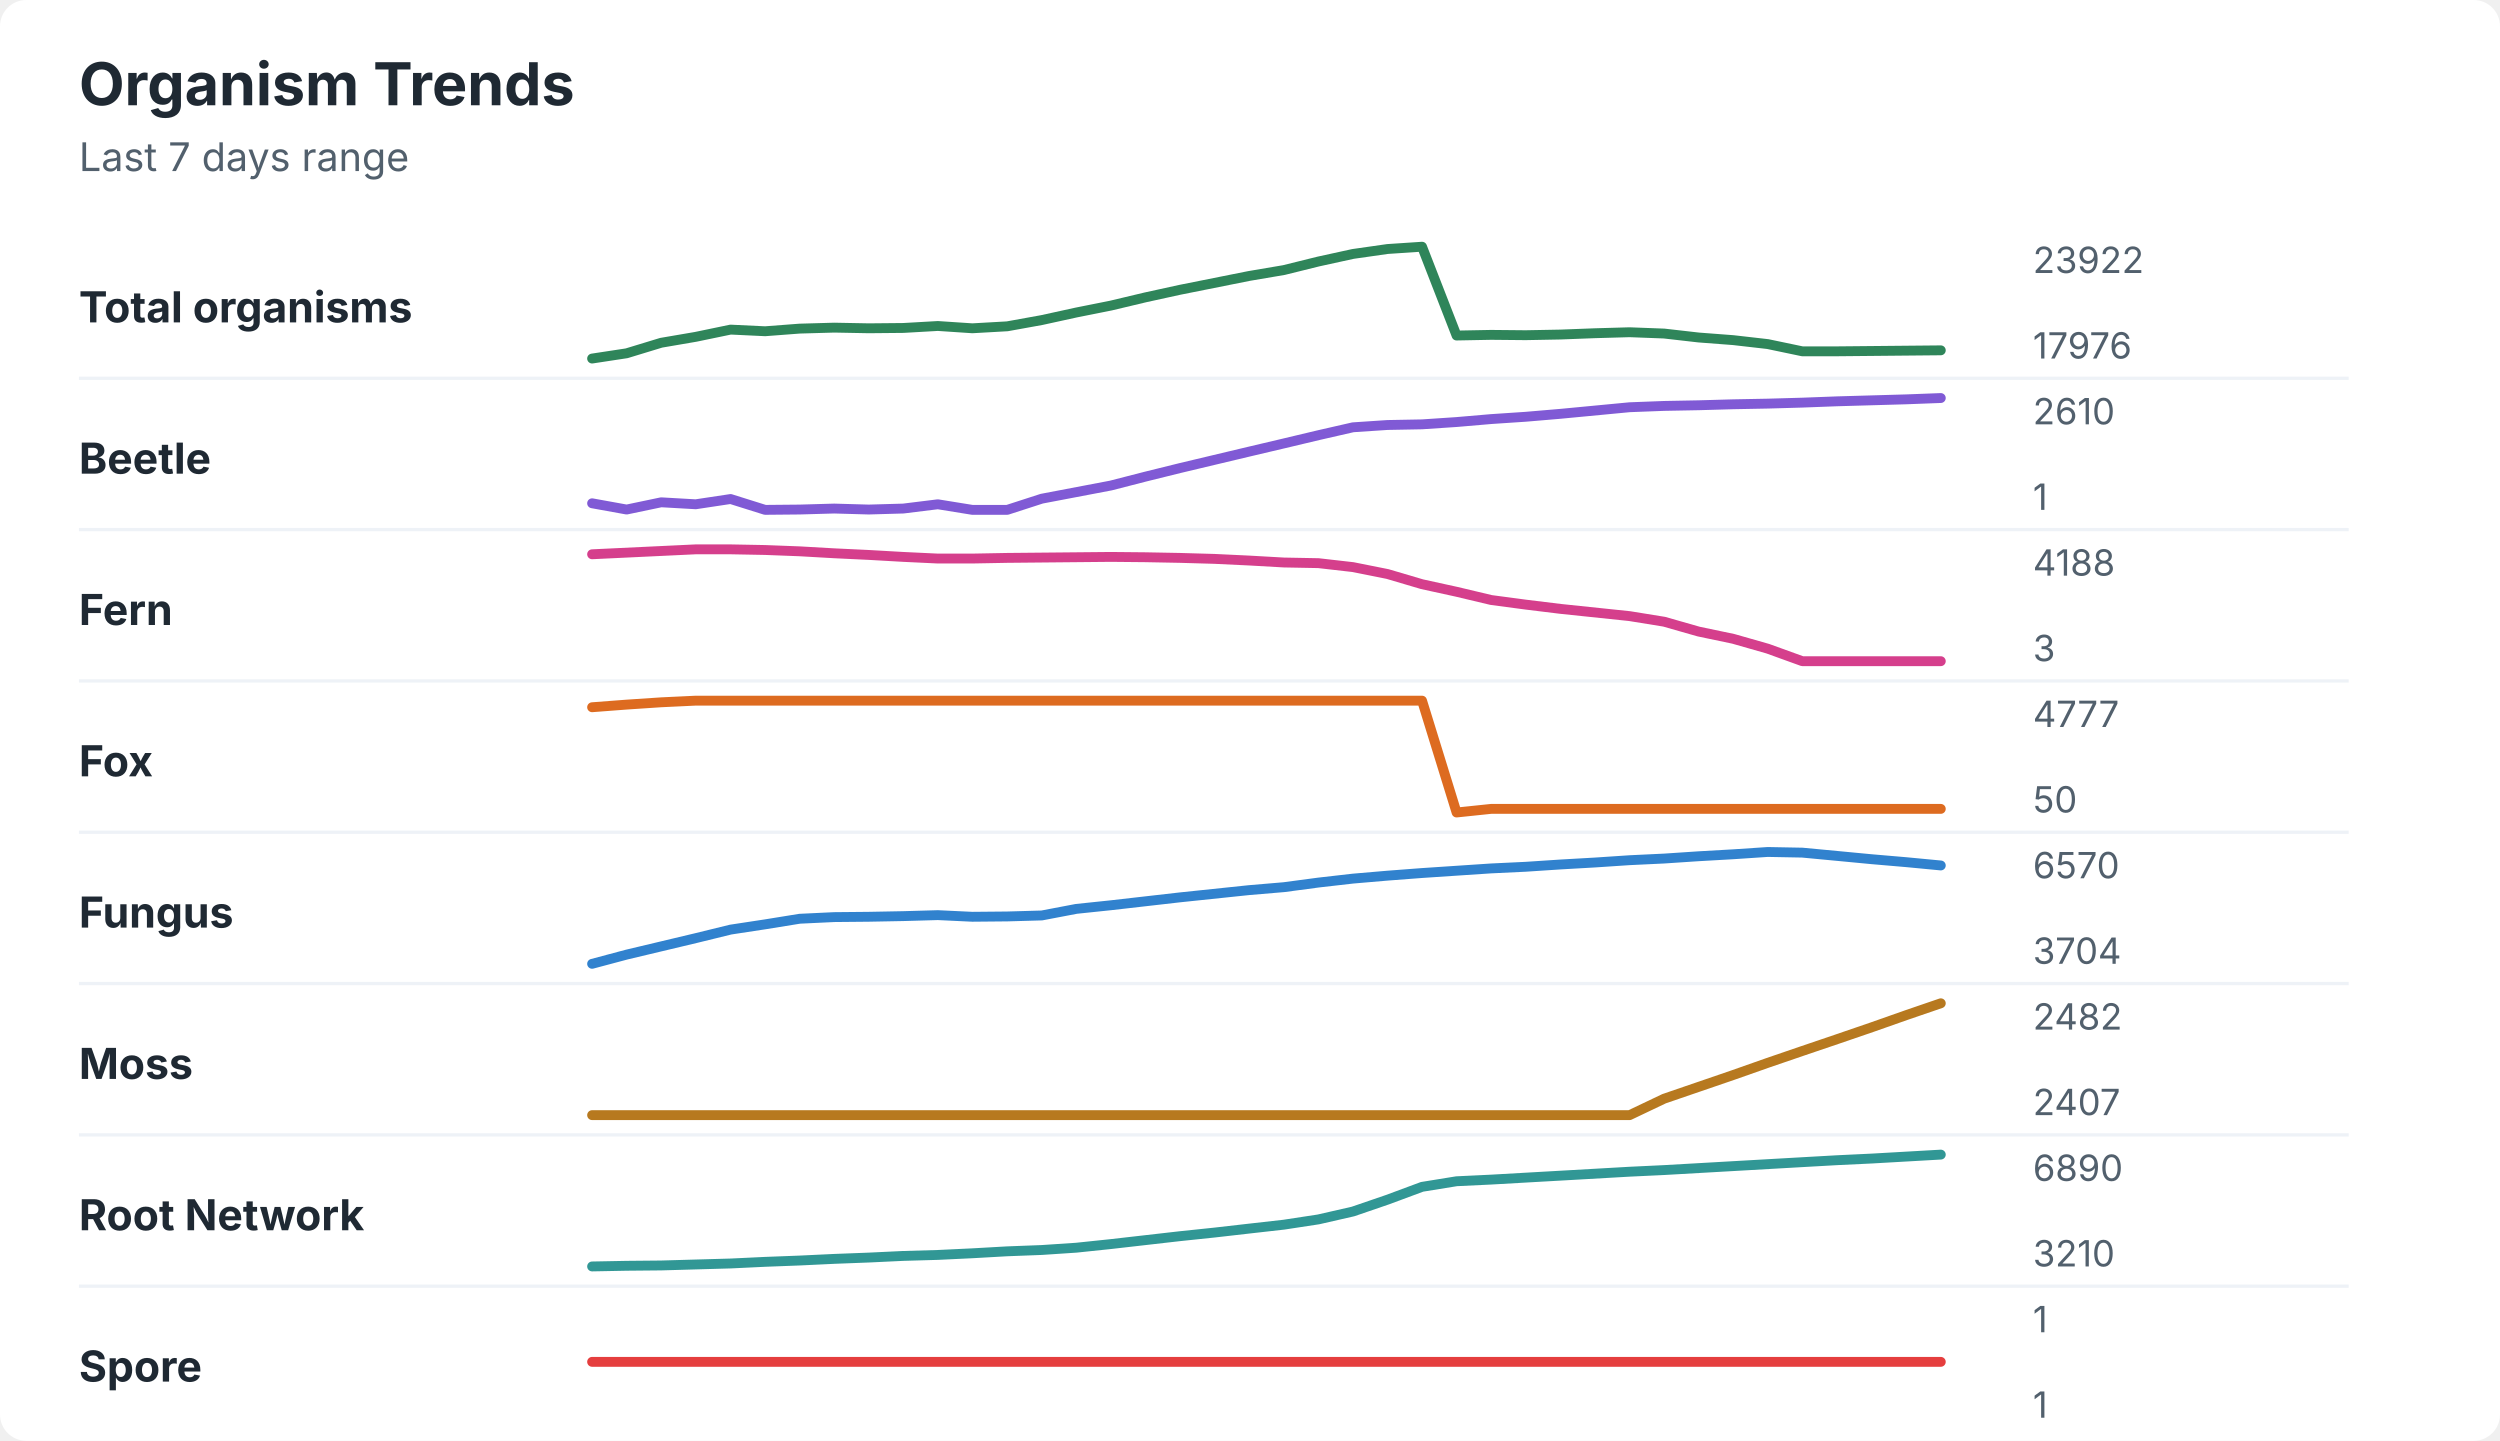
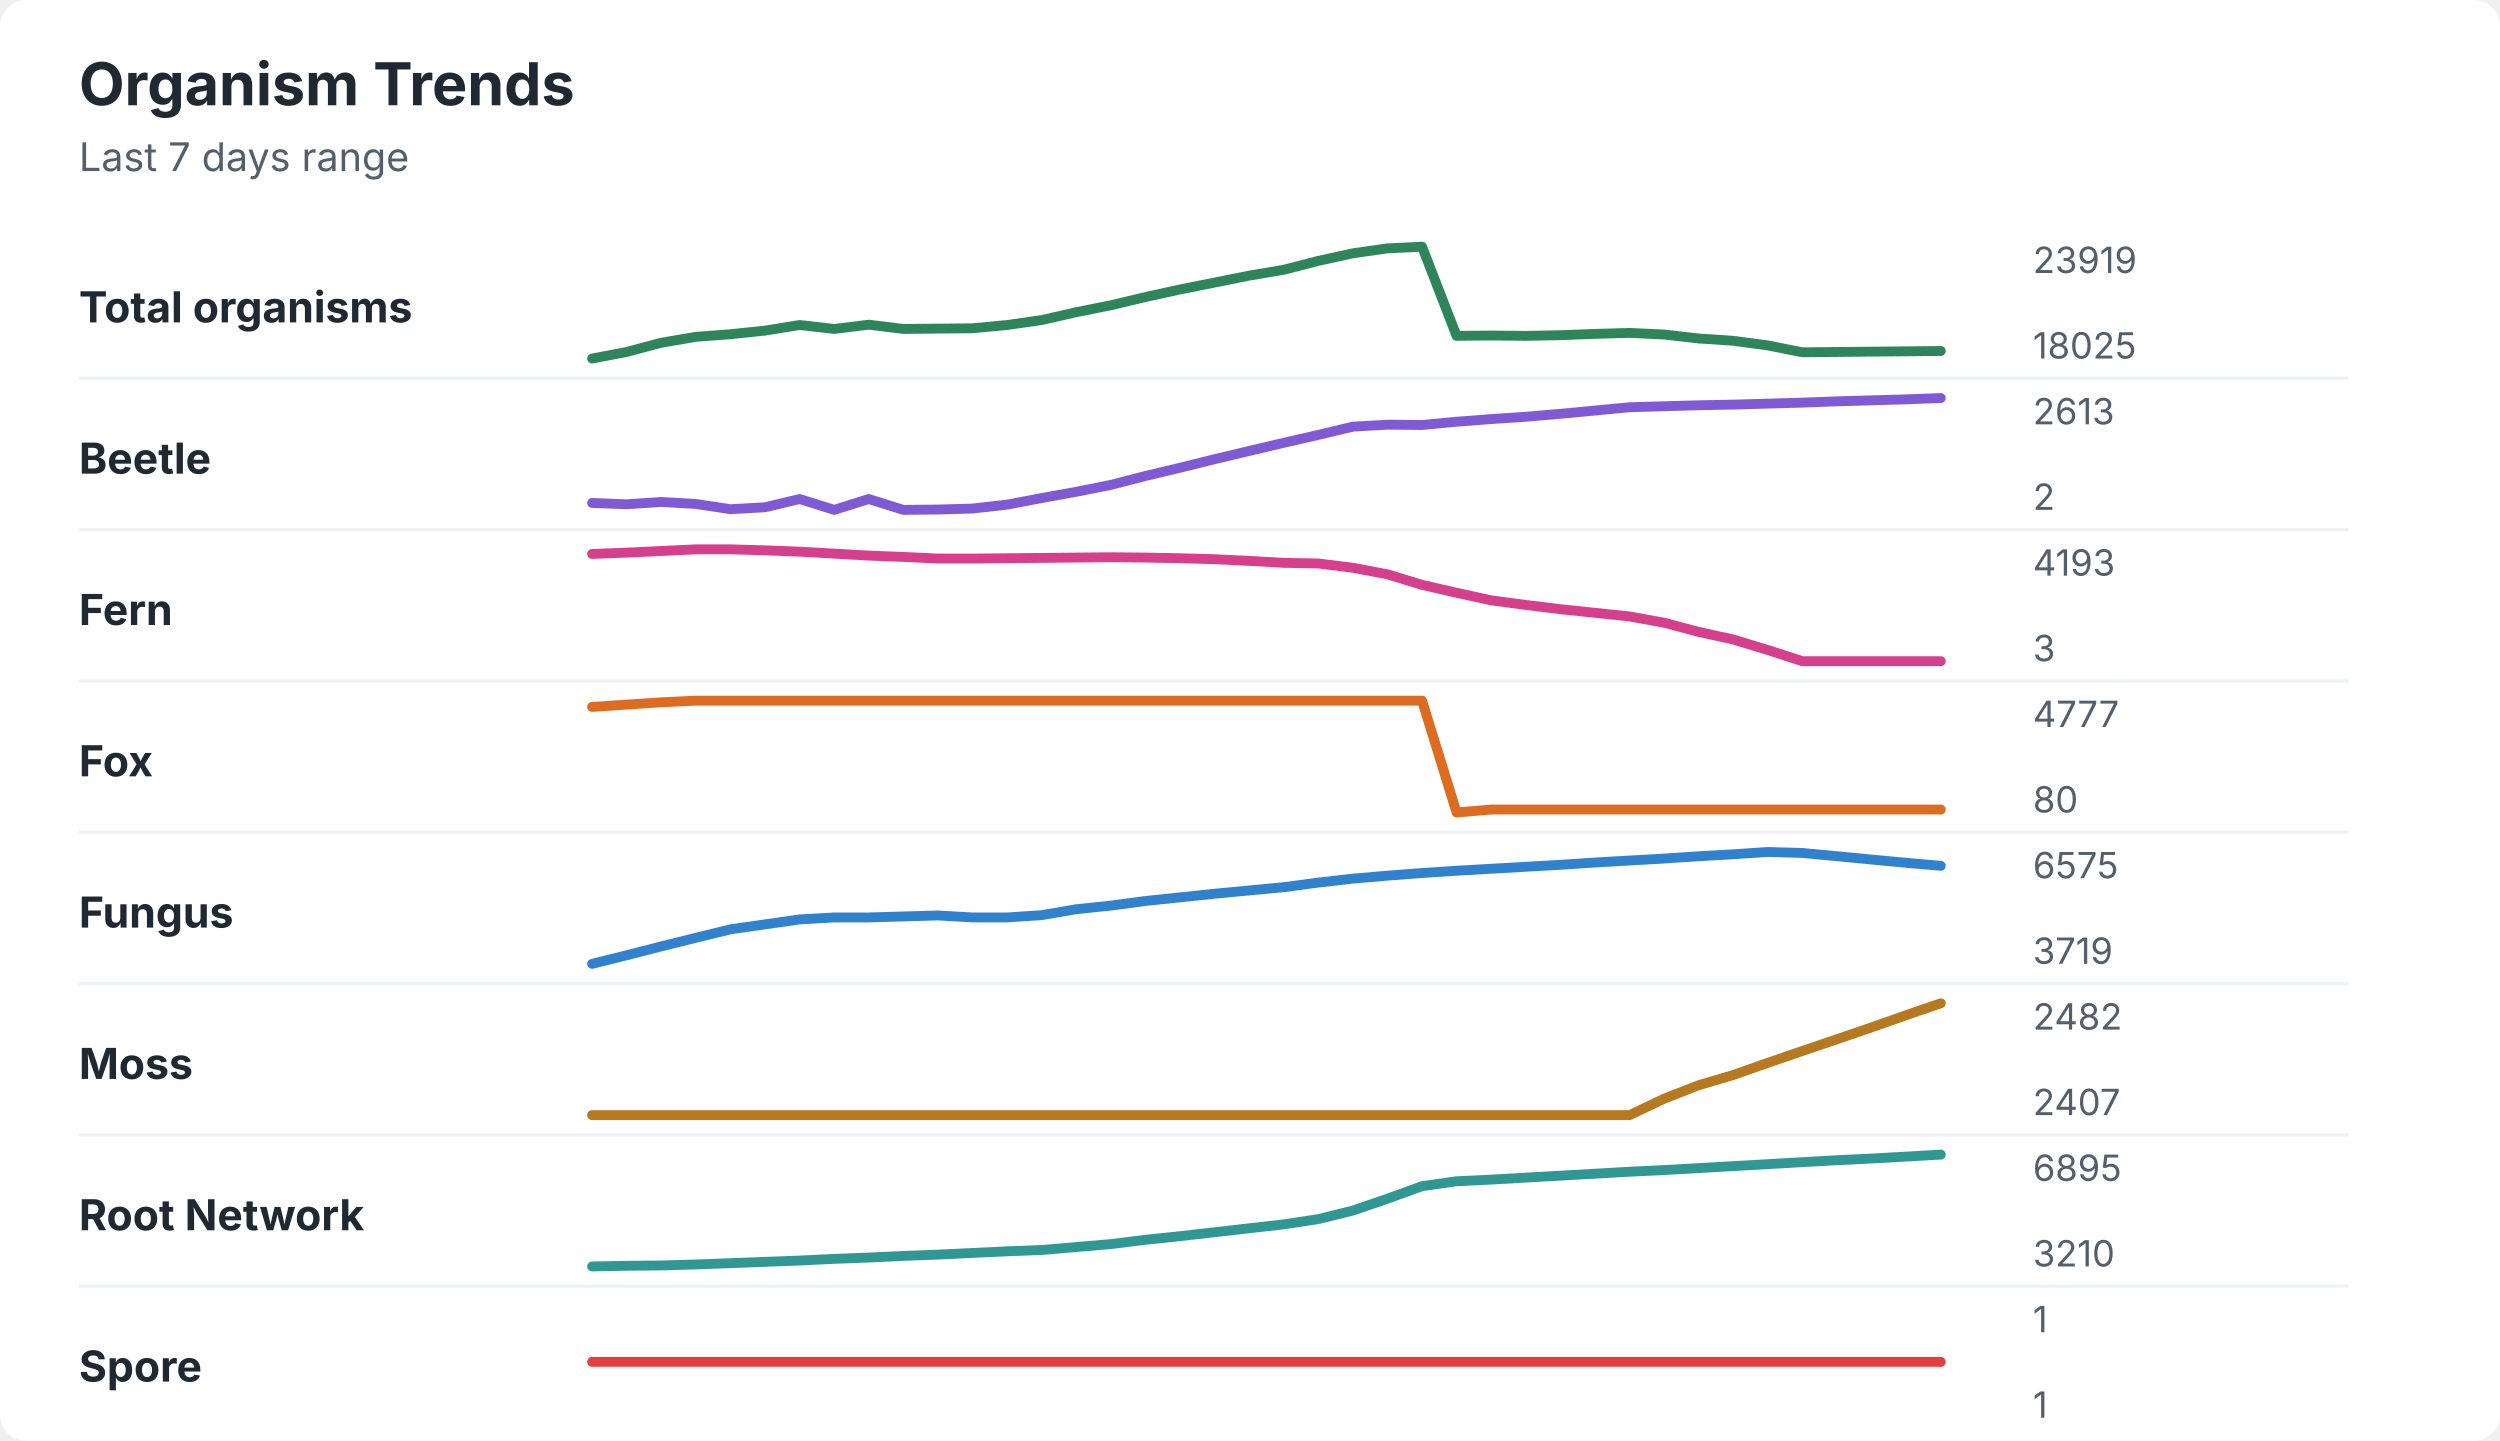
<svg xmlns="http://www.w3.org/2000/svg" width="760" height="438" viewBox="0 0 760 438" role="img" aria-labelledby="title desc">
  <rect width="760" height="438" rx="8" fill="#ffffff" />
  <style>
    text { font-family: -apple-system, BlinkMacSystemFont, "Segoe UI", sans-serif; }
    .title { font-size: 18px; font-weight: 700; fill: #1f2933; }
    .subtitle { font-size: 12px; fill: #52606d; }
    .label { font-size: 13px; font-weight: 650; fill: #1f2933; }
    .axis-value { font-size: 11px; fill: #52606d; }
    .separator { stroke: #eef2f7; stroke-width: 1; }
  </style>
  <text x="24" y="32" class="title">Organism Trends</text>
  <text x="24" y="52" class="subtitle">Last 7 days range</text>
  <text x="24" y="98" class="label">Total organisms</text>
-   <polyline points="180.0,109.0 190.5,107.4 201.0,104.2 211.5,102.4 222.1,100.2 232.6,100.7 243.1,99.9 253.6,99.6 264.1,99.8 274.6,99.7 285.1,99.1 295.6,99.8 306.2,99.2 316.7,97.3 327.2,95.0 337.7,92.9 348.2,90.4 358.7,88.1 369.2,86.0 379.7,83.9 390.3,82.1 400.8,79.5 411.3,77.2 421.8,75.7 432.3,75.0 442.8,102.0 453.3,101.8 463.8,101.9 474.4,101.7 484.9,101.3 495.4,101.0 505.9,101.4 516.4,102.6 526.9,103.4 537.4,104.6 547.9,106.8 558.5,106.8 569.0,106.7 579.5,106.6 590.0,106.5 " fill="none" stroke="#2f855a" stroke-width="3" stroke-linecap="round" stroke-linejoin="round" />
-   <text x="618" y="83" class="axis-value">23922</text>
-   <text x="618" y="109" class="axis-value">17976</text>
+   <polyline points="180.0,109.0 190.5,107.0 201.0,104.2 211.5,102.4 222.1,101.6 232.6,100.5 243.1,98.8 253.6,100.0 264.1,98.7 274.6,100.0 285.1,99.9 295.6,99.8 306.2,98.8 316.7,97.3 327.2,94.9 337.7,92.8 348.2,90.3 358.7,88.0 369.2,85.9 379.7,83.8 390.3,82.0 400.8,79.3 411.3,77.0 421.8,75.5 432.3,75.0 442.8,102.1 453.3,102.0 463.8,102.1 474.4,101.9 484.9,101.5 495.4,101.2 505.9,101.7 516.4,102.9 526.9,103.6 537.4,105.0 547.9,107.1 558.5,107.0 569.0,106.9 579.5,106.8 590.0,106.7 " fill="none" stroke="#2f855a" stroke-width="3" stroke-linecap="round" stroke-linejoin="round" />
+   <text x="618" y="83" class="axis-value">23919</text>
+   <text x="618" y="109" class="axis-value">18025</text>
  <line x1="24" y1="115.0" x2="714" y2="115.0" class="separator" />
  <text x="24" y="144" class="label">Beetle</text>
-   <polyline points="180.0,153.0 190.5,154.9 201.0,152.7 211.5,153.3 222.1,151.7 232.6,155.0 243.1,154.9 253.6,154.6 264.1,154.9 274.6,154.6 285.1,153.3 295.6,155.0 306.2,155.0 316.7,151.6 327.2,149.6 337.7,147.6 348.2,144.9 358.7,142.3 369.2,139.8 379.7,137.3 390.3,134.8 400.8,132.3 411.3,129.9 421.8,129.2 432.3,129.0 442.8,128.3 453.3,127.4 463.8,126.7 474.4,125.8 484.9,124.8 495.4,123.8 505.9,123.4 516.4,123.2 526.9,122.9 537.4,122.7 547.9,122.4 558.5,122.0 569.0,121.7 579.5,121.4 590.0,121.0 " fill="none" stroke="#805ad5" stroke-width="3" stroke-linecap="round" stroke-linejoin="round" />
-   <text x="618" y="129" class="axis-value">2610</text>
-   <text x="618" y="155" class="axis-value">1</text>
+   <polyline points="180.0,152.9 190.5,153.3 201.0,152.6 211.5,153.2 222.1,154.8 232.6,154.2 243.1,151.7 253.6,155.0 264.1,151.7 274.6,155.0 285.1,154.9 295.6,154.6 306.2,153.4 316.7,151.4 327.2,149.5 337.7,147.4 348.2,144.7 358.7,142.2 369.2,139.6 379.7,137.1 390.3,134.6 400.8,132.2 411.3,129.7 421.8,129.1 432.3,129.2 442.8,128.2 453.3,127.4 463.8,126.7 474.4,125.8 484.9,124.8 495.4,123.8 505.9,123.5 516.4,123.2 526.9,123.0 537.4,122.7 547.9,122.4 558.5,122.0 569.0,121.7 579.5,121.4 590.0,121.0 " fill="none" stroke="#805ad5" stroke-width="3" stroke-linecap="round" stroke-linejoin="round" />
+   <text x="618" y="129" class="axis-value">2613</text>
+   <text x="618" y="155" class="axis-value">2</text>
  <line x1="24" y1="161.0" x2="714" y2="161.0" class="separator" />
  <text x="24" y="190" class="label">Fern</text>
-   <polyline points="180.0,168.5 190.5,168.0 201.0,167.5 211.5,167.0 222.1,167.0 232.6,167.2 243.1,167.6 253.6,168.2 264.1,168.7 274.6,169.3 285.1,169.8 295.6,169.8 306.2,169.6 316.7,169.5 327.2,169.4 337.7,169.3 348.2,169.4 358.7,169.6 369.2,169.9 379.7,170.4 390.3,171.0 400.8,171.2 411.3,172.4 421.8,174.5 432.3,177.6 442.8,179.9 453.3,182.4 463.8,183.8 474.4,185.1 484.9,186.2 495.4,187.3 505.9,189.0 516.4,192.0 526.9,194.2 537.4,197.2 547.9,201.0 558.5,201.0 569.0,201.0 579.5,201.0 590.0,201.0 " fill="none" stroke="#d53f8c" stroke-width="3" stroke-linecap="round" stroke-linejoin="round" />
-   <text x="618" y="175" class="axis-value">4188</text>
+   <polyline points="180.0,168.4 190.5,168.0 201.0,167.5 211.5,167.0 222.1,167.0 232.6,167.3 243.1,167.7 253.6,168.3 264.1,168.9 274.6,169.3 285.1,169.8 295.6,169.8 306.2,169.7 316.7,169.6 327.2,169.5 337.7,169.4 348.2,169.5 358.7,169.7 369.2,170.0 379.7,170.5 390.3,171.1 400.8,171.3 411.3,172.6 421.8,174.6 432.3,177.8 442.8,180.2 453.3,182.5 463.8,183.9 474.4,185.2 484.9,186.3 495.4,187.4 505.9,189.3 516.4,192.1 526.9,194.4 537.4,197.6 547.9,201.0 558.5,201.0 569.0,201.0 579.5,201.0 590.0,201.0 " fill="none" stroke="#d53f8c" stroke-width="3" stroke-linecap="round" stroke-linejoin="round" />
+   <text x="618" y="175" class="axis-value">4193</text>
  <text x="618" y="201" class="axis-value">3</text>
  <line x1="24" y1="207.0" x2="714" y2="207.0" class="separator" />
  <text x="24" y="236" class="label">Fox</text>
-   <polyline points="180.0,215.0 190.5,214.2 201.0,213.5 211.5,213.0 222.1,213.0 232.6,213.0 243.1,213.0 253.6,213.0 264.1,213.0 274.6,213.0 285.1,213.0 295.6,213.0 306.2,213.0 316.7,213.0 327.2,213.0 337.7,213.0 348.2,213.0 358.7,213.0 369.2,213.0 379.7,213.0 390.3,213.0 400.8,213.0 411.3,213.0 421.8,213.0 432.3,213.0 442.8,247.0 453.3,245.9 463.8,245.9 474.4,245.9 484.9,245.9 495.4,245.9 505.9,245.9 516.4,245.9 526.9,245.9 537.4,245.9 547.9,245.9 558.5,245.9 569.0,245.9 579.5,245.9 590.0,245.9 " fill="none" stroke="#dd6b20" stroke-width="3" stroke-linecap="round" stroke-linejoin="round" />
+   <polyline points="180.0,214.9 190.5,214.2 201.0,213.5 211.5,213.0 222.1,213.0 232.6,213.0 243.1,213.0 253.6,213.0 264.1,213.0 274.6,213.0 285.1,213.0 295.6,213.0 306.2,213.0 316.7,213.0 327.2,213.0 337.7,213.0 348.2,213.0 358.7,213.0 369.2,213.0 379.7,213.0 390.3,213.0 400.8,213.0 411.3,213.0 421.8,213.0 432.3,213.0 442.8,247.0 453.3,246.1 463.8,246.1 474.4,246.1 484.9,246.1 495.4,246.1 505.9,246.1 516.4,246.1 526.9,246.1 537.4,246.1 547.9,246.1 558.5,246.1 569.0,246.1 579.5,246.1 590.0,246.1 " fill="none" stroke="#dd6b20" stroke-width="3" stroke-linecap="round" stroke-linejoin="round" />
  <text x="618" y="221" class="axis-value">4777</text>
-   <text x="618" y="247" class="axis-value">50</text>
+   <text x="618" y="247" class="axis-value">80</text>
  <line x1="24" y1="253.0" x2="714" y2="253.0" class="separator" />
  <text x="24" y="282" class="label">Fungus</text>
-   <polyline points="180.0,293.0 190.5,290.2 201.0,287.7 211.5,285.2 222.1,282.6 232.6,281.0 243.1,279.3 253.6,278.8 264.1,278.7 274.6,278.5 285.1,278.2 295.6,278.7 306.2,278.6 316.7,278.3 327.2,276.3 337.7,275.2 348.2,274.0 358.7,272.8 369.2,271.7 379.7,270.6 390.3,269.7 400.8,268.3 411.3,267.1 421.8,266.2 432.3,265.4 442.8,264.7 453.3,264.0 463.8,263.5 474.4,262.8 484.9,262.2 495.4,261.5 505.9,261.0 516.4,260.3 526.9,259.7 537.4,259.0 547.9,259.2 558.5,260.2 569.0,261.2 579.5,262.1 590.0,263.1 " fill="none" stroke="#3182ce" stroke-width="3" stroke-linecap="round" stroke-linejoin="round" />
-   <text x="618" y="267" class="axis-value">6570</text>
-   <text x="618" y="293" class="axis-value">3704</text>
+   <polyline points="180.0,293.0 190.5,290.4 201.0,287.7 211.5,285.1 222.1,282.5 232.6,281.0 243.1,279.5 253.6,278.9 264.1,278.9 274.6,278.6 285.1,278.3 295.6,278.9 306.2,278.9 316.7,278.2 327.2,276.4 337.7,275.3 348.2,273.9 358.7,272.8 369.2,271.7 379.7,270.7 390.3,269.7 400.8,268.3 411.3,267.1 421.8,266.2 432.3,265.4 442.8,264.7 453.3,264.1 463.8,263.5 474.4,262.9 484.9,262.2 495.4,261.6 505.9,261.0 516.4,260.3 526.9,259.7 537.4,259.0 547.9,259.3 558.5,260.3 569.0,261.3 579.5,262.3 590.0,263.2 " fill="none" stroke="#3182ce" stroke-width="3" stroke-linecap="round" stroke-linejoin="round" />
+   <text x="618" y="267" class="axis-value">6575</text>
+   <text x="618" y="293" class="axis-value">3719</text>
  <line x1="24" y1="299.0" x2="714" y2="299.0" class="separator" />
  <text x="24" y="328" class="label">Moss</text>
-   <polyline points="180.0,339.0 190.5,339.0 201.0,339.0 211.5,339.0 222.1,339.0 232.6,339.0 243.1,339.0 253.6,339.0 264.1,339.0 274.6,339.0 285.1,339.0 295.6,339.0 306.2,339.0 316.7,339.0 327.2,339.0 337.7,339.0 348.2,339.0 358.7,339.0 369.2,339.0 379.7,339.0 390.3,339.0 400.8,339.0 411.3,339.0 421.8,339.0 432.3,339.0 442.8,339.0 453.3,339.0 463.8,339.0 474.4,339.0 484.9,339.0 495.4,339.0 505.9,334.0 516.4,330.4 526.9,326.8 537.4,323.1 547.9,319.5 558.5,315.9 569.0,312.3 579.5,308.6 590.0,305.0 " fill="none" stroke="#b7791f" stroke-width="3" stroke-linecap="round" stroke-linejoin="round" />
+   <polyline points="180.0,339.0 190.5,339.0 201.0,339.0 211.5,339.0 222.1,339.0 232.6,339.0 243.1,339.0 253.6,339.0 264.1,339.0 274.6,339.0 285.1,339.0 295.6,339.0 306.2,339.0 316.7,339.0 327.2,339.0 337.7,339.0 348.2,339.0 358.7,339.0 369.2,339.0 379.7,339.0 390.3,339.0 400.8,339.0 411.3,339.0 421.8,339.0 432.3,339.0 442.8,339.0 453.3,339.0 463.8,339.0 474.4,339.0 484.9,339.0 495.4,339.0 505.9,334.0 516.4,329.9 526.9,326.8 537.4,323.1 547.9,319.5 558.5,315.9 569.0,312.3 579.5,308.6 590.0,305.0 " fill="none" stroke="#b7791f" stroke-width="3" stroke-linecap="round" stroke-linejoin="round" />
  <text x="618" y="313" class="axis-value">2482</text>
  <text x="618" y="339" class="axis-value">2407</text>
  <line x1="24" y1="345.0" x2="714" y2="345.0" class="separator" />
  <text x="24" y="374" class="label">Root Network</text>
-   <polyline points="180.0,385.0 190.5,384.8 201.0,384.7 211.5,384.4 222.1,384.1 232.6,383.6 243.1,383.2 253.6,382.7 264.1,382.3 274.6,381.8 285.1,381.5 295.6,381.0 306.2,380.4 316.7,380.0 327.2,379.3 337.7,378.2 348.2,377.0 358.7,375.8 369.2,374.7 379.7,373.5 390.3,372.3 400.8,370.7 411.3,368.3 421.8,364.7 432.3,360.8 442.8,359.1 453.3,358.6 463.8,358.0 474.4,357.4 484.9,356.8 495.4,356.2 505.9,355.7 516.4,355.1 526.9,354.5 537.4,353.9 547.9,353.3 558.5,352.7 569.0,352.2 579.5,351.6 590.0,351.0 " fill="none" stroke="#319795" stroke-width="3" stroke-linecap="round" stroke-linejoin="round" />
-   <text x="618" y="359" class="axis-value">6890</text>
+   <polyline points="180.0,385.0 190.5,384.8 201.0,384.7 211.5,384.4 222.1,384.0 232.6,383.6 243.1,383.2 253.6,382.7 264.1,382.3 274.6,381.8 285.1,381.4 295.6,380.9 306.2,380.4 316.7,380.0 327.2,379.1 337.7,378.2 348.2,376.9 358.7,375.8 369.2,374.6 379.7,373.4 390.3,372.2 400.8,370.6 411.3,368.0 421.8,364.4 432.3,360.6 442.8,359.1 453.3,358.6 463.8,358.0 474.4,357.4 484.9,356.8 495.4,356.2 505.9,355.7 516.4,355.1 526.9,354.5 537.4,353.9 547.9,353.3 558.5,352.7 569.0,352.2 579.5,351.6 590.0,351.0 " fill="none" stroke="#319795" stroke-width="3" stroke-linecap="round" stroke-linejoin="round" />
+   <text x="618" y="359" class="axis-value">6895</text>
  <text x="618" y="385" class="axis-value">3210</text>
  <line x1="24" y1="391.0" x2="714" y2="391.0" class="separator" />
  <text x="24" y="420" class="label">Spore</text>
  <polyline points="180.0,414.0 190.5,414.0 201.0,414.0 211.5,414.0 222.1,414.0 232.6,414.0 243.1,414.0 253.6,414.0 264.1,414.0 274.6,414.0 285.1,414.0 295.6,414.0 306.2,414.0 316.7,414.0 327.2,414.0 337.7,414.0 348.2,414.0 358.7,414.0 369.2,414.0 379.7,414.0 390.3,414.0 400.8,414.0 411.3,414.0 421.8,414.0 432.3,414.0 442.8,414.0 453.3,414.0 463.8,414.0 474.4,414.0 484.9,414.0 495.4,414.0 505.9,414.0 516.4,414.0 526.9,414.0 537.4,414.0 547.9,414.0 558.5,414.0 569.0,414.0 579.5,414.0 590.0,414.0 " fill="none" stroke="#e53e3e" stroke-width="3" stroke-linecap="round" stroke-linejoin="round" />
  <text x="618" y="405" class="axis-value">1</text>
  <text x="618" y="431" class="axis-value">1</text>
</svg>
